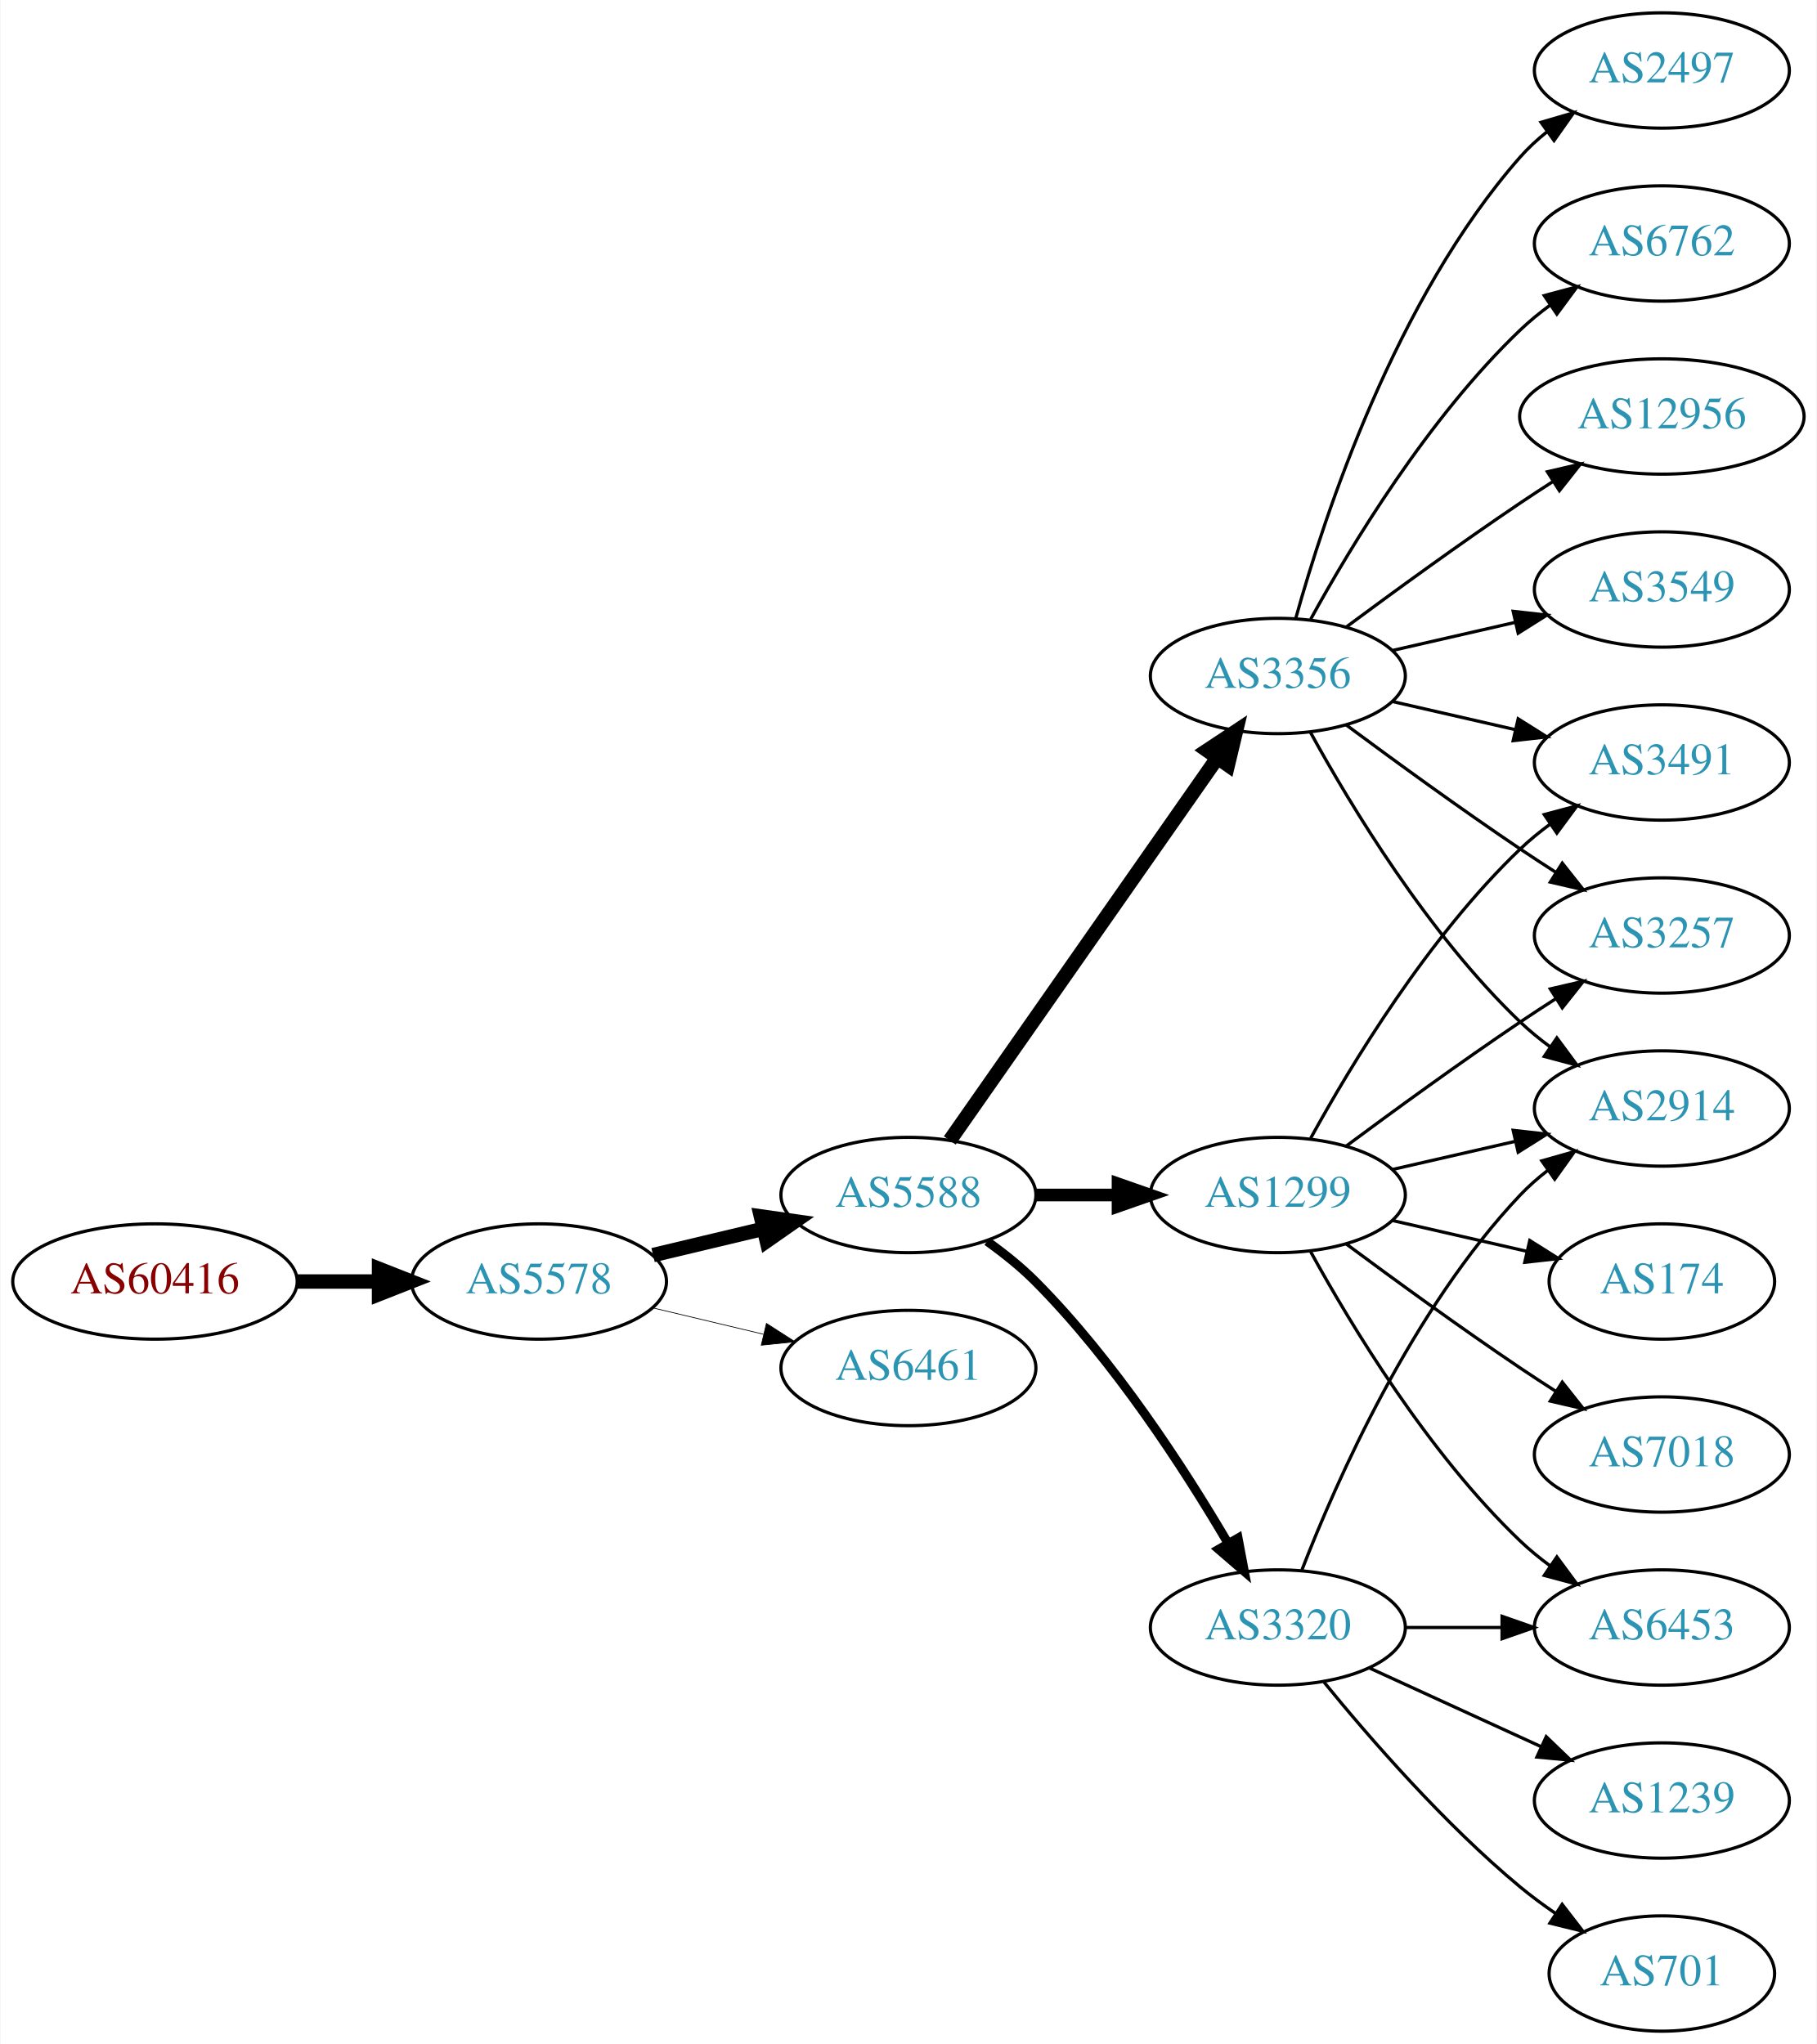
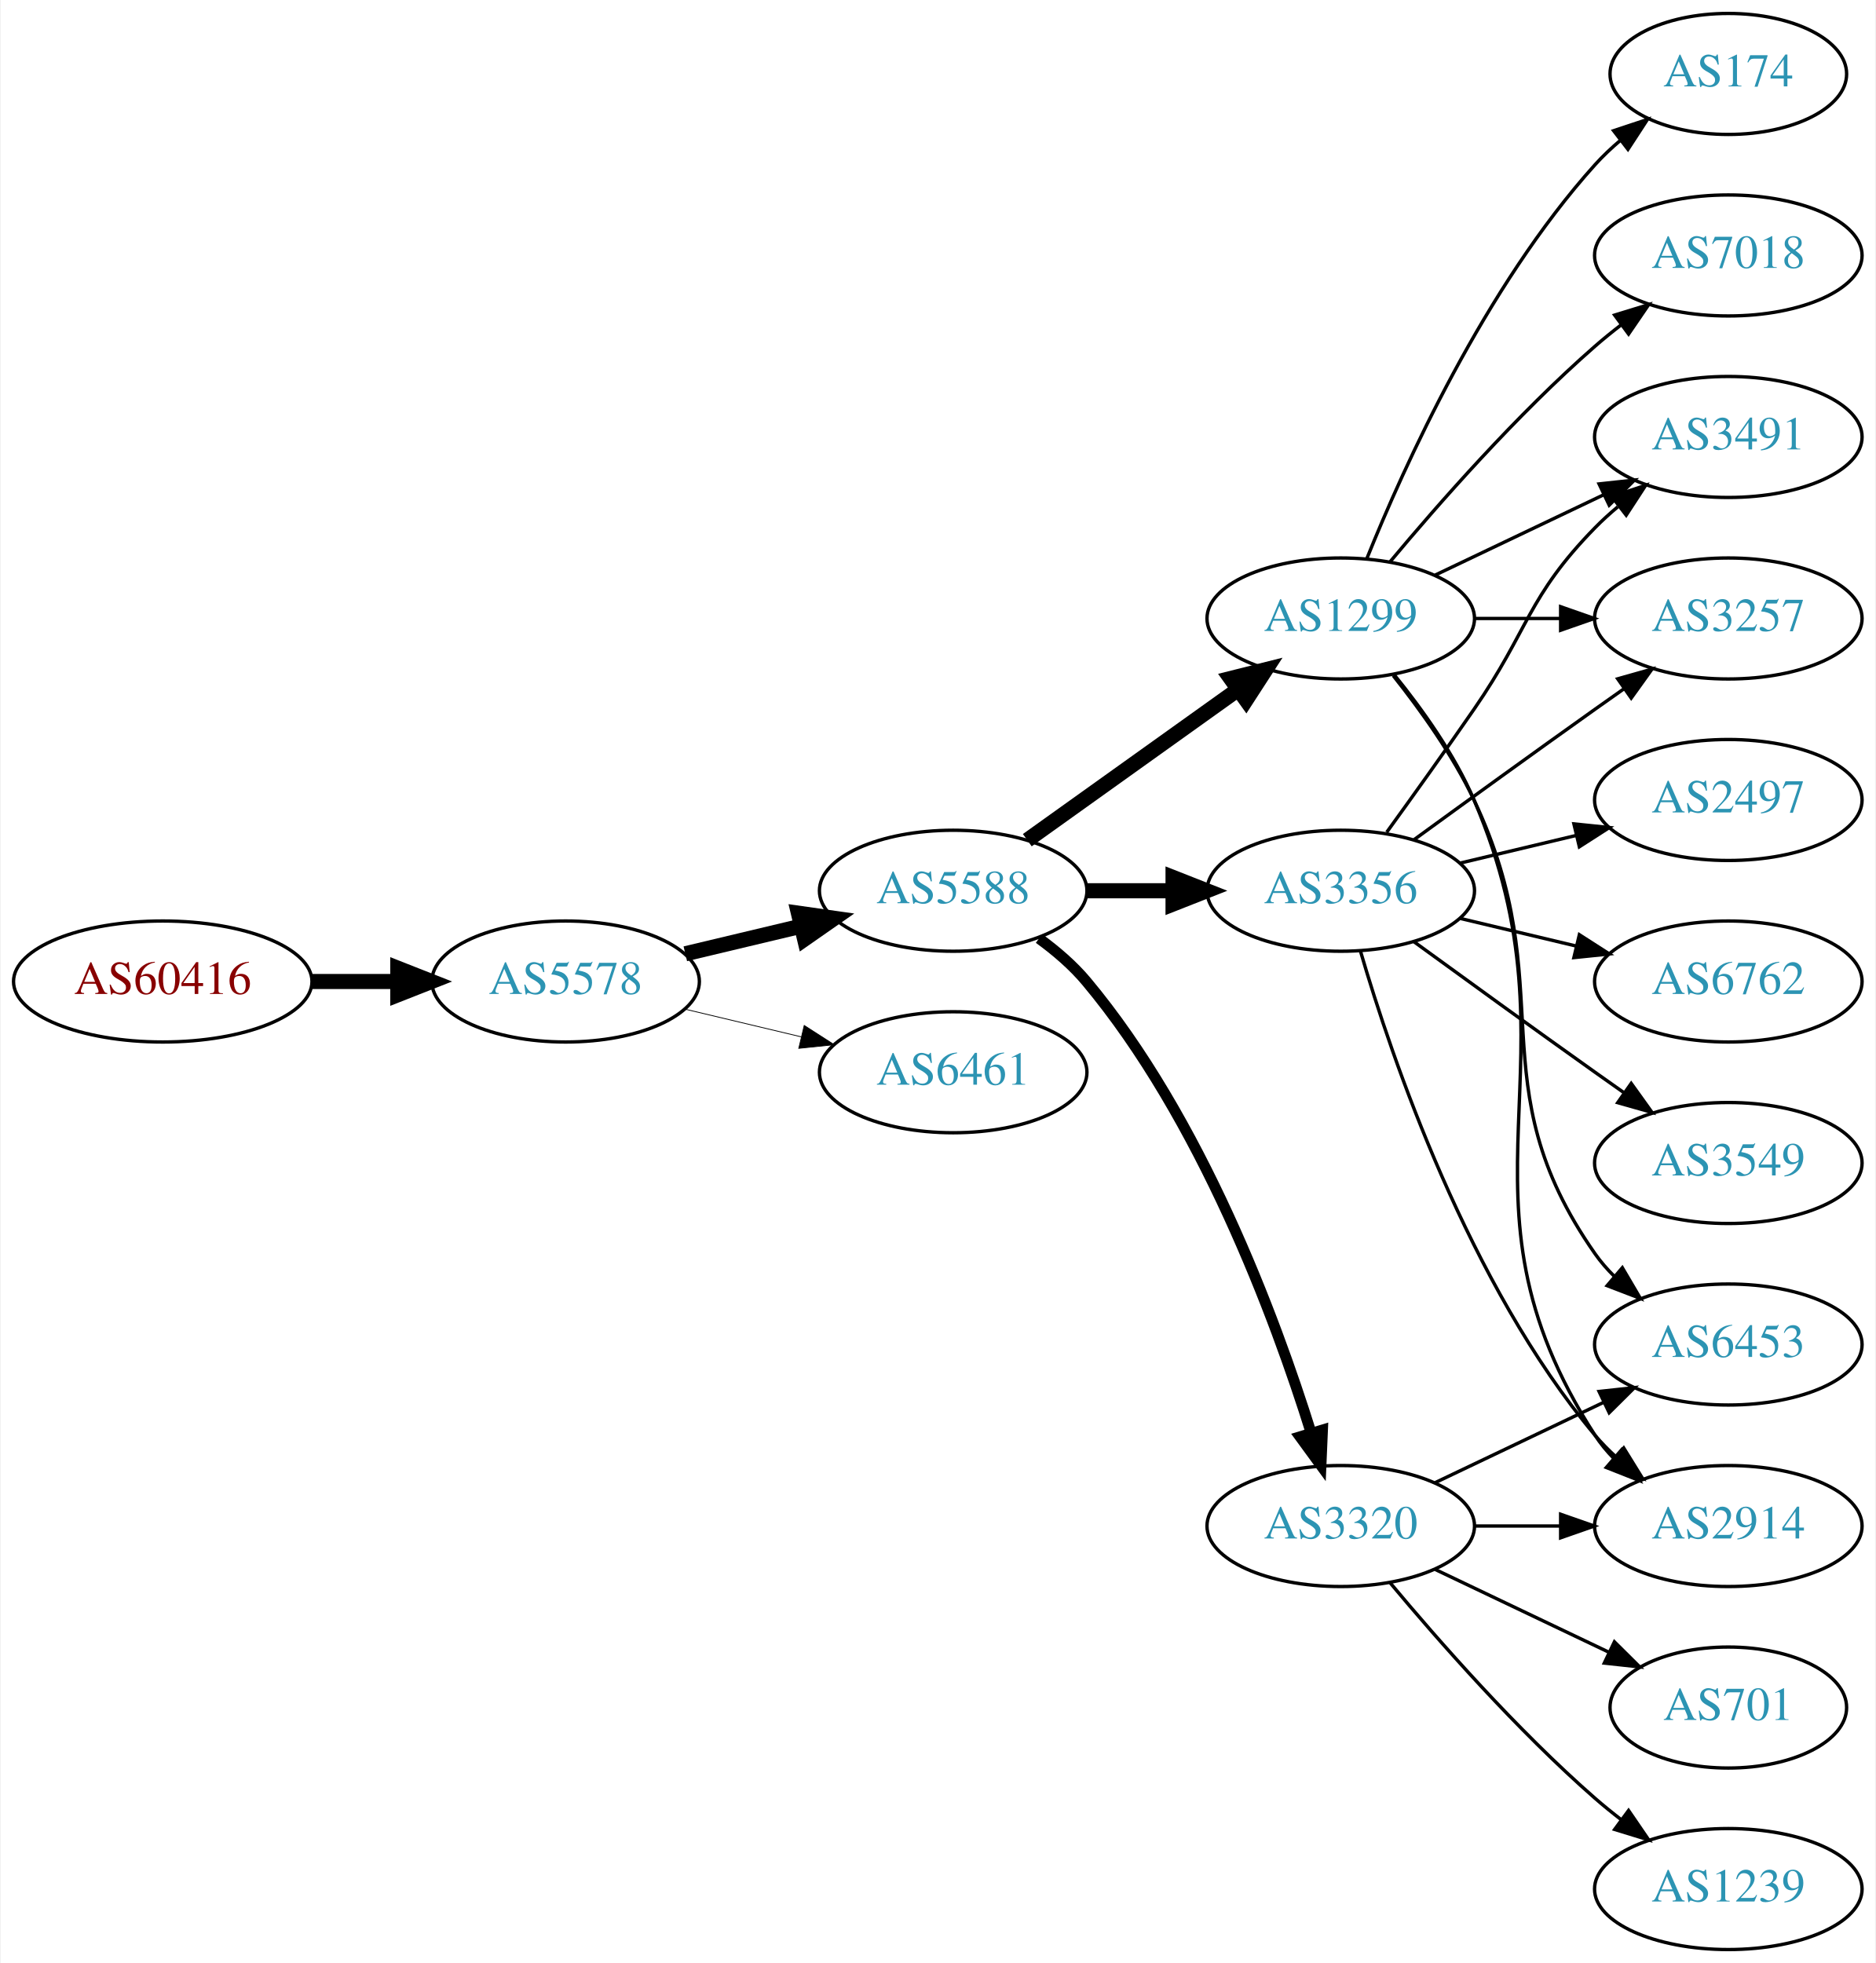
- <svg xmlns="http://www.w3.org/2000/svg" xmlns:xlink="http://www.w3.org/1999/xlink" width="567pt" height="638pt" viewBox="0.00 0.00 566.66 638.00">
-   <g id="graph0" class="graph" transform="scale(1 1) rotate(0) translate(4 634)">
-     <polygon fill="white" stroke="none" points="-4,4 -4,-634 562.663,-634 562.663,4 -4,4" />
+ <svg xmlns="http://www.w3.org/2000/svg" xmlns:xlink="http://www.w3.org/1999/xlink" width="558pt" height="584pt" viewBox="0.00 0.00 557.56 584.00">
+   <g id="graph0" class="graph" transform="scale(1 1) rotate(0) translate(4 580)">
+     <polygon fill="white" stroke="none" points="-4,4 -4,-580 553.564,-580 553.564,4 -4,4" />
    <g id="node1" class="node">
      <g id="a_node1">
        <a xlink:href="/asn/60416" xlink:title="AS60416 ~ TECSSK-AS [AT]">
-           <ellipse fill="#ffffff" stroke="black" cx="44.196" cy="-234" rx="44.393" ry="18" />
-           <text text-anchor="middle" x="44.196" y="-230.3" font-family="Times,serif" font-size="14.00" fill="#880000">AS60416</text>
+           <ellipse fill="#ffffff" stroke="black" cx="44.196" cy="-288" rx="44.393" ry="18" />
+           <text text-anchor="middle" x="44.196" y="-284.3" font-family="Times,serif" font-size="14.00" fill="#880000">AS60416</text>
        </a>
      </g>
    </g>
    <g id="node2" class="node">
      <g id="a_node2">
        <a xlink:href="/asn/5578" xlink:title="AS5578 ~ Bratislava, Slovak Republic [SK]">
-           <ellipse fill="#ffffff" stroke="black" cx="164.039" cy="-234" rx="39.794" ry="18" />
-           <text text-anchor="middle" x="164.039" y="-230.3" font-family="Times,serif" font-size="14.00" fill="#2c94b3">AS5578</text>
+           <ellipse fill="#ffffff" stroke="black" cx="164.039" cy="-288" rx="39.794" ry="18" />
+           <text text-anchor="middle" x="164.039" y="-284.3" font-family="Times,serif" font-size="14.00" fill="#2c94b3">AS5578</text>
        </a>
      </g>
    </g>
    <g id="edge1" class="edge">
-       <path fill="none" stroke="black" stroke-width="4.5" d="M88.407,-234C96.72,-234 105.482,-234 113.965,-234" />
-       <polygon fill="black" stroke="black" stroke-width="4.5" points="114.123,-237.938 124.123,-234 114.123,-230.063 114.123,-237.938" />
+       <path fill="none" stroke="black" stroke-width="4.5" d="M88.407,-288C96.72,-288 105.482,-288 113.965,-288" />
+       <polygon fill="black" stroke="black" stroke-width="4.5" points="114.123,-291.938 124.123,-288 114.123,-284.063 114.123,-291.938" />
    </g>
    <g id="node3" class="node">
      <g id="a_node3">
        <a xlink:href="/asn/5588" xlink:title="AS5588 ~ GTS Central Europe / Antel Germany [CZ]">
-           <ellipse fill="#ffffff" stroke="black" cx="279.332" cy="-261" rx="39.794" ry="18" />
-           <text text-anchor="middle" x="279.332" y="-257.3" font-family="Times,serif" font-size="14.00" fill="#2c94b3">AS5588</text>
+           <ellipse fill="#ffffff" stroke="black" cx="279.332" cy="-315" rx="39.794" ry="18" />
+           <text text-anchor="middle" x="279.332" y="-311.3" font-family="Times,serif" font-size="14.00" fill="#2c94b3">AS5588</text>
        </a>
      </g>
    </g>
    <g id="edge2" class="edge">
-       <path fill="none" stroke="black" stroke-width="4.5" d="M199.646,-242.248C210.517,-244.838 222.671,-247.735 234.114,-250.462" />
-       <polygon fill="black" stroke="black" stroke-width="4.5" points="233.296,-254.315 243.936,-252.803 235.122,-246.654 233.296,-254.315" />
+       <path fill="none" stroke="black" stroke-width="4.5" d="M199.646,-296.248C210.517,-298.838 222.671,-301.735 234.114,-304.462" />
+       <polygon fill="black" stroke="black" stroke-width="4.5" points="233.296,-308.315 243.936,-306.803 235.122,-300.654 233.296,-308.315" />
    </g>
    <g id="node4" class="node">
      <g id="a_node4">
        <a xlink:href="/asn/6461" xlink:title="AS6461 ~ Zayo Bandwidth [US]">
-           <ellipse fill="#ffffff" stroke="black" cx="279.332" cy="-207" rx="39.794" ry="18" />
-           <text text-anchor="middle" x="279.332" y="-203.3" font-family="Times,serif" font-size="14.00" fill="#2c94b3">AS6461</text>
+           <ellipse fill="#ffffff" stroke="black" cx="279.332" cy="-261" rx="39.794" ry="18" />
+           <text text-anchor="middle" x="279.332" y="-257.3" font-family="Times,serif" font-size="14.00" fill="#2c94b3">AS6461</text>
        </a>
      </g>
    </g>
    <g id="edge3" class="edge">
-       <path fill="none" stroke="black" stroke-width="0.225" d="M199.646,-225.752C210.517,-223.162 222.671,-220.265 234.114,-217.538" />
-       <polygon fill="black" stroke="black" stroke-width="0.225" points="235.02,-220.92 243.936,-215.197 233.397,-214.111 235.02,-220.92" />
+       <path fill="none" stroke="black" stroke-width="0.237" d="M199.646,-279.752C210.517,-277.162 222.671,-274.265 234.114,-271.538" />
+       <polygon fill="black" stroke="black" stroke-width="0.237" points="235.02,-274.92 243.936,-269.197 233.397,-268.111 235.02,-274.92" />
    </g>
    <g id="node5" class="node">
      <g id="a_node5">
-         <a xlink:href="/asn/3356" xlink:title="AS3356 ~ Level 3 Parent, LLC [US]">
-           <ellipse fill="#ffffff" stroke="black" cx="394.625" cy="-423" rx="39.794" ry="18" />
-           <text text-anchor="middle" x="394.625" y="-419.3" font-family="Times,serif" font-size="14.00" fill="#2c94b3">AS3356</text>
+         <a xlink:href="/asn/1299" xlink:title="AS1299 ~ Telia Carrier [EU]">
+           <ellipse fill="#ffffff" stroke="black" cx="394.625" cy="-396" rx="39.794" ry="18" />
+           <text text-anchor="middle" x="394.625" y="-392.3" font-family="Times,serif" font-size="14.00" fill="#2c94b3">AS1299</text>
        </a>
      </g>
    </g>
    <g id="edge4" class="edge">
-       <path fill="none" stroke="black" stroke-width="4.5" d="M292.242,-278.031C312.164,-306.517 352.353,-363.985 375.703,-397.374" />
-       <polygon fill="black" stroke="black" stroke-width="4.5" points="372.575,-399.772 381.533,-405.71 379.029,-395.258 372.575,-399.772" />
+       <path fill="none" stroke="black" stroke-width="4.5" d="M301.376,-330.046C318.99,-342.639 344.329,-360.755 363.994,-374.816" />
+       <polygon fill="black" stroke="black" stroke-width="4.5" points="361.884,-378.147 372.309,-380.76 366.464,-371.741 361.884,-378.147" />
    </g>
    <g id="node6" class="node">
      <g id="a_node6">
+         <a xlink:href="/asn/3356" xlink:title="AS3356 ~ Level 3 Parent, LLC [US]">
+           <ellipse fill="#ffffff" stroke="black" cx="394.625" cy="-315" rx="39.794" ry="18" />
+           <text text-anchor="middle" x="394.625" y="-311.3" font-family="Times,serif" font-size="14.00" fill="#2c94b3">AS3356</text>
+         </a>
+       </g>
+     </g>
+     <g id="edge5" class="edge">
+       <path fill="none" stroke="black" stroke-width="4.5" d="M319.004,-315C327.207,-315 335.971,-315 344.503,-315" />
+       <polygon fill="black" stroke="black" stroke-width="4.5" points="344.742,-318.938 354.742,-315 344.742,-311.063 344.742,-318.938" />
+     </g>
+     <g id="node7" class="node">
+       <g id="a_node7">
        <a xlink:href="/asn/3320" xlink:title="AS3320 ~ DTAG [DE]">
          <ellipse fill="#ffffff" stroke="black" cx="394.625" cy="-126" rx="39.794" ry="18" />
          <text text-anchor="middle" x="394.625" y="-122.3" font-family="Times,serif" font-size="14.00" fill="#2c94b3">AS3320</text>
        </a>
      </g>
    </g>
-     <g id="edge5" class="edge">
-       <path fill="none" stroke="black" stroke-width="2.812" d="M303.87,-246.556C309.129,-242.8 314.475,-238.526 318.978,-234 343.563,-209.29 365.414,-175.562 379.023,-152.407" />
-       <polygon fill="black" stroke="black" stroke-width="2.812" points="382.202,-153.902 384.165,-143.49 376.138,-150.405 382.202,-153.902" />
-     </g>
-     <g id="node7" class="node">
-       <g id="a_node7">
-         <a xlink:href="/asn/1299" xlink:title="AS1299 ~ Telia Carrier [EU]">
-           <ellipse fill="#ffffff" stroke="black" cx="394.625" cy="-261" rx="39.794" ry="18" />
-           <text text-anchor="middle" x="394.625" y="-257.3" font-family="Times,serif" font-size="14.00" fill="#2c94b3">AS1299</text>
-         </a>
-       </g>
-     </g>
    <g id="edge6" class="edge">
-       <path fill="none" stroke="black" stroke-width="3.938" d="M319.004,-261C327.207,-261 335.971,-261 344.503,-261" />
-       <polygon fill="black" stroke="black" stroke-width="3.938" points="344.742,-264.5 354.742,-261 344.742,-257.5 344.742,-264.5" />
+       <path fill="none" stroke="black" stroke-width="3.214" d="M304.864,-300.804C309.961,-297.09 314.988,-292.772 318.978,-288 353.091,-247.201 375.028,-188.237 385.774,-153.841" />
+       <polygon fill="black" stroke="black" stroke-width="3.214" points="389.205,-154.587 388.75,-144.002 382.505,-152.56 389.205,-154.587" />
    </g>
    <g id="node8" class="node">
      <g id="a_node8">
-         <a xlink:href="/asn/2497" xlink:title="AS2497 ~ Internet Initiative Japan Inc. [JP]">
-           <ellipse fill="#ffffff" stroke="black" cx="514.467" cy="-612" rx="39.794" ry="18" />
-           <text text-anchor="middle" x="514.467" y="-608.3" font-family="Times,serif" font-size="14.00" fill="#2c94b3">AS2497</text>
+         <a xlink:href="/asn/7018" xlink:title="AS7018 ~ AT&amp;T Services, Inc. [US]">
+           <ellipse fill="#ffffff" stroke="black" cx="509.918" cy="-504" rx="39.794" ry="18" />
+           <text text-anchor="middle" x="509.918" y="-500.3" font-family="Times,serif" font-size="14.00" fill="#2c94b3">AS7018</text>
        </a>
      </g>
    </g>
    <g id="edge7" class="edge">
-       <path fill="none" stroke="black" d="M400.197,-440.946C409.103,-472.995 431.387,-540.842 470.271,-585 472.755,-587.821 475.605,-590.449 478.63,-592.871" />
-       <polygon fill="black" stroke="black" points="476.748,-595.828 486.92,-598.791 480.816,-590.131 476.748,-595.828" />
+       <path fill="none" stroke="black" d="M409.255,-412.817C423.537,-429.929 447.084,-456.745 470.271,-477 472.737,-479.154 475.375,-481.294 478.073,-483.372" />
+       <polygon fill="black" stroke="black" points="476.098,-486.264 486.227,-489.37 480.246,-480.625 476.098,-486.264" />
    </g>
    <g id="node9" class="node">
      <g id="a_node9">
-         <a xlink:href="/asn/6762" xlink:title="AS6762 ~ TELECOM ITALIA SPARKLE S.p.A. [IT]">
-           <ellipse fill="#ffffff" stroke="black" cx="514.467" cy="-558" rx="39.794" ry="18" />
-           <text text-anchor="middle" x="514.467" y="-554.3" font-family="Times,serif" font-size="14.00" fill="#2c94b3">AS6762</text>
+         <a xlink:href="/asn/2914" xlink:title="AS2914 ~ NTT America, Inc. [US]">
+           <ellipse fill="#ffffff" stroke="black" cx="509.918" cy="-126" rx="39.794" ry="18" />
+           <text text-anchor="middle" x="509.918" y="-122.3" font-family="Times,serif" font-size="14.00" fill="#2c94b3">AS2914</text>
        </a>
      </g>
    </g>
    <g id="edge8" class="edge">
-       <path fill="none" stroke="black" d="M404.866,-440.713C417.411,-463.561 441.588,-503.611 470.271,-531 473.139,-533.739 476.328,-536.347 479.637,-538.785" />
-       <polygon fill="black" stroke="black" points="477.761,-541.742 487.996,-544.477 481.7,-535.956 477.761,-541.742" />
+       <path fill="none" stroke="black" d="M410.59,-379.173C418.799,-369.065 428.461,-355.565 434.271,-342 467.94,-263.397 423.796,-224.778 470.271,-153 471.856,-150.552 473.748,-148.263 475.831,-146.136" />
+       <polygon fill="black" stroke="black" points="478.2,-148.715 483.481,-139.53 473.625,-143.416 478.2,-148.715" />
    </g>
    <g id="node10" class="node">
      <g id="a_node10">
-         <a xlink:href="/asn/12956" xlink:title="AS12956 ~ TELXIUS [ES]">
-           <ellipse fill="#ffffff" stroke="black" cx="514.467" cy="-504" rx="44.393" ry="18" />
-           <text text-anchor="middle" x="514.467" y="-500.3" font-family="Times,serif" font-size="14.00" fill="#2c94b3">AS12956</text>
+         <a xlink:href="/asn/3257" xlink:title="AS3257 ~ GTT [DE]">
+           <ellipse fill="#ffffff" stroke="black" cx="509.918" cy="-396" rx="39.794" ry="18" />
+           <text text-anchor="middle" x="509.918" y="-392.3" font-family="Times,serif" font-size="14.00" fill="#2c94b3">AS3257</text>
        </a>
      </g>
    </g>
    <g id="edge9" class="edge">
-       <path fill="none" stroke="black" d="M415.955,-438.277C430.817,-449.304 451.562,-464.407 470.271,-477 473.561,-479.215 477.024,-481.482 480.498,-483.715" />
-       <polygon fill="black" stroke="black" points="478.746,-486.748 489.065,-489.148 482.495,-480.837 478.746,-486.748" />
+       <path fill="none" stroke="black" d="M434.297,-396C442.5,-396 451.264,-396 459.796,-396" />
+       <polygon fill="black" stroke="black" points="460.035,-399.5 470.035,-396 460.035,-392.5 460.035,-399.5" />
    </g>
    <g id="node11" class="node">
      <g id="a_node11">
-         <a xlink:href="/asn/3491" xlink:title="AS3491 ~ PCCW Global, Inc. [US]">
-           <ellipse fill="#ffffff" stroke="black" cx="514.467" cy="-396" rx="39.794" ry="18" />
-           <text text-anchor="middle" x="514.467" y="-392.3" font-family="Times,serif" font-size="14.00" fill="#2c94b3">AS3491</text>
+         <a xlink:href="/asn/174" xlink:title="AS174 ~ Cogent Communications [US]">
+           <ellipse fill="#ffffff" stroke="black" cx="509.918" cy="-558" rx="35.194" ry="18" />
+           <text text-anchor="middle" x="509.918" y="-554.3" font-family="Times,serif" font-size="14.00" fill="#2c94b3">AS174</text>
        </a>
      </g>
    </g>
    <g id="edge10" class="edge">
-       <path fill="none" stroke="black" d="M430.344,-415.045C442.344,-412.296 455.965,-409.175 468.657,-406.267" />
-       <polygon fill="black" stroke="black" points="469.623,-409.636 478.589,-403.991 468.06,-402.813 469.623,-409.636" />
+       <path fill="none" stroke="black" d="M402.372,-413.787C413.423,-441.243 437.476,-494.578 470.271,-531 472.587,-533.572 475.192,-536.03 477.927,-538.343" />
+       <polygon fill="black" stroke="black" points="475.793,-541.117 485.85,-544.448 480.065,-535.572 475.793,-541.117" />
    </g>
    <g id="node12" class="node">
      <g id="a_node12">
-         <a xlink:href="/asn/3257" xlink:title="AS3257 ~ GTT [DE]">
-           <ellipse fill="#ffffff" stroke="black" cx="514.467" cy="-342" rx="39.794" ry="18" />
-           <text text-anchor="middle" x="514.467" y="-338.3" font-family="Times,serif" font-size="14.00" fill="#2c94b3">AS3257</text>
+         <a xlink:href="/asn/6453" xlink:title="AS6453 ~ TATA COMMUNICATIONS (AMERICA) INC [US]">
+           <ellipse fill="#ffffff" stroke="black" cx="509.918" cy="-180" rx="39.794" ry="18" />
+           <text text-anchor="middle" x="509.918" y="-176.3" font-family="Times,serif" font-size="14.00" fill="#2c94b3">AS6453</text>
        </a>
      </g>
    </g>
    <g id="edge11" class="edge">
-       <path fill="none" stroke="black" d="M415.955,-407.723C430.817,-396.696 451.562,-381.593 470.271,-369 473.82,-366.611 477.57,-364.161 481.319,-361.758" />
-       <polygon fill="black" stroke="black" points="483.387,-364.591 489.967,-356.288 479.645,-358.675 483.387,-364.591" />
+       <path fill="none" stroke="black" d="M410.225,-379.009C418.312,-368.845 427.974,-355.345 434.271,-342 460.77,-285.841 434.658,-257.869 470.271,-207 471.943,-204.611 473.899,-202.365 476.026,-200.267" />
+       <polygon fill="black" stroke="black" points="478.39,-202.851 483.758,-193.716 473.866,-197.51 478.39,-202.851" />
    </g>
    <g id="node13" class="node">
      <g id="a_node13">
-         <a xlink:href="/asn/2914" xlink:title="AS2914 ~ NTT America, Inc. [US]">
-           <ellipse fill="#ffffff" stroke="black" cx="514.467" cy="-288" rx="39.794" ry="18" />
-           <text text-anchor="middle" x="514.467" y="-284.3" font-family="Times,serif" font-size="14.00" fill="#2c94b3">AS2914</text>
+         <a xlink:href="/asn/3491" xlink:title="AS3491 ~ PCCW Global, Inc. [US]">
+           <ellipse fill="#ffffff" stroke="black" cx="509.918" cy="-450" rx="39.794" ry="18" />
+           <text text-anchor="middle" x="509.918" y="-446.3" font-family="Times,serif" font-size="14.00" fill="#2c94b3">AS3491</text>
        </a>
      </g>
    </g>
    <g id="edge12" class="edge">
-       <path fill="none" stroke="black" d="M404.866,-405.287C417.411,-382.439 441.588,-342.389 470.271,-315 473.139,-312.261 476.328,-309.653 479.637,-307.215" />
-       <polygon fill="black" stroke="black" points="481.7,-310.044 487.996,-301.523 477.761,-304.258 481.7,-310.044" />
+       <path fill="none" stroke="black" d="M422.761,-408.934C437.755,-416.081 456.576,-425.052 472.799,-432.785" />
+       <polygon fill="black" stroke="black" points="471.469,-436.028 482.002,-437.171 474.481,-429.709 471.469,-436.028" />
+     </g>
+     <g id="edge17" class="edge">
+       <path fill="none" stroke="black" d="M400.499,-296.998C409.813,-265.156 432.629,-198.019 470.271,-153 472.141,-150.763 474.24,-148.626 476.466,-146.604" />
+       <polygon fill="black" stroke="black" points="478.813,-149.207 484.385,-140.196 474.409,-143.766 478.813,-149.207" />
+     </g>
+     <g id="edge16" class="edge">
+       <path fill="none" stroke="black" d="M416.473,-330.222C431.407,-341.091 452.02,-356.025 470.271,-369 473.091,-371.005 476.034,-373.085 478.983,-375.159" />
+       <polygon fill="black" stroke="black" points="477.01,-378.05 487.207,-380.926 481.029,-372.319 477.01,-378.05" />
+     </g>
+     <g id="edge14" class="edge">
+       <path fill="none" stroke="black" d="M408.304,-332.406C415.919,-342.937 425.752,-356.67 434.271,-369 450.667,-392.731 450.099,-402.383 470.271,-423 472.364,-425.139 474.647,-427.218 477.024,-429.21" />
+       <polygon fill="black" stroke="black" points="475.267,-432.275 485.323,-435.611 479.542,-426.732 475.267,-432.275" />
    </g>
    <g id="node14" class="node">
      <g id="a_node14">
        <a xlink:href="/asn/3549" xlink:title="AS3549 ~ Level 3 Parent, LLC [US]">
-           <ellipse fill="#ffffff" stroke="black" cx="514.467" cy="-450" rx="39.794" ry="18" />
-           <text text-anchor="middle" x="514.467" y="-446.3" font-family="Times,serif" font-size="14.00" fill="#2c94b3">AS3549</text>
+           <ellipse fill="#ffffff" stroke="black" cx="509.918" cy="-234" rx="39.794" ry="18" />
+           <text text-anchor="middle" x="509.918" y="-230.3" font-family="Times,serif" font-size="14.00" fill="#2c94b3">AS3549</text>
        </a>
      </g>
    </g>
    <g id="edge13" class="edge">
-       <path fill="none" stroke="black" d="M430.344,-430.955C442.344,-433.704 455.965,-436.825 468.657,-439.733" />
-       <polygon fill="black" stroke="black" points="468.06,-443.187 478.589,-442.009 469.623,-436.364 468.06,-443.187" />
-     </g>
-     <g id="edge17" class="edge">
-       <path fill="none" stroke="black" d="M402.148,-143.994C412.898,-171.728 436.555,-225.429 470.271,-261 472.857,-263.728 475.774,-266.294 478.843,-268.677" />
-       <polygon fill="black" stroke="black" points="476.997,-271.658 487.191,-274.543 481.021,-265.93 476.997,-271.658" />
+       <path fill="none" stroke="black" d="M416.473,-299.778C431.407,-288.909 452.02,-273.975 470.271,-261 473.091,-258.995 476.034,-256.915 478.983,-254.841" />
+       <polygon fill="black" stroke="black" points="481.029,-257.681 487.207,-249.074 477.01,-251.95 481.029,-257.681" />
    </g>
    <g id="node15" class="node">
      <g id="a_node15">
-         <a xlink:href="/asn/1239" xlink:title="AS1239 ~ Sprint [US]">
-           <ellipse fill="#ffffff" stroke="black" cx="514.467" cy="-72" rx="39.794" ry="18" />
-           <text text-anchor="middle" x="514.467" y="-68.3" font-family="Times,serif" font-size="14.00" fill="#2c94b3">AS1239</text>
-         </a>
-       </g>
-     </g>
-     <g id="edge14" class="edge">
-       <path fill="none" stroke="black" d="M423.253,-113.339C439.21,-106.027 459.481,-96.739 476.764,-88.819" />
-       <polygon fill="black" stroke="black" points="478.378,-91.929 486.011,-84.581 475.462,-85.565 478.378,-91.929" />
+         <a xlink:href="/asn/2497" xlink:title="AS2497 ~ Internet Initiative Japan Inc. [JP]">
+           <ellipse fill="#ffffff" stroke="black" cx="509.918" cy="-342" rx="39.794" ry="18" />
+           <text text-anchor="middle" x="509.918" y="-338.3" font-family="Times,serif" font-size="14.00" fill="#2c94b3">AS2497</text>
+         </a>
+       </g>
+     </g>
+     <g id="edge15" class="edge">
+       <path fill="none" stroke="black" d="M430.232,-323.248C441.103,-325.838 453.257,-328.735 464.7,-331.462" />
+       <polygon fill="black" stroke="black" points="463.983,-334.889 474.522,-333.803 465.606,-328.08 463.983,-334.889" />
    </g>
    <g id="node16" class="node">
      <g id="a_node16">
-         <a xlink:href="/asn/701" xlink:title="AS701 ~ UUNET [US]">
-           <ellipse fill="#ffffff" stroke="black" cx="514.467" cy="-18" rx="35.194" ry="18" />
-           <text text-anchor="middle" x="514.467" y="-14.3" font-family="Times,serif" font-size="14.00" fill="#2c94b3">AS701</text>
-         </a>
-       </g>
-     </g>
-     <g id="edge15" class="edge">
-       <path fill="none" stroke="black" d="M409.044,-108.935C423.158,-91.625 446.573,-64.655 470.271,-45 473.734,-42.128 477.527,-39.331 481.381,-36.692" />
-       <polygon fill="black" stroke="black" points="483.343,-39.592 489.814,-31.203 479.524,-33.725 483.343,-39.592" />
+         <a xlink:href="/asn/6762" xlink:title="AS6762 ~ TELECOM ITALIA SPARKLE S.p.A. [IT]">
+           <ellipse fill="#ffffff" stroke="black" cx="509.918" cy="-288" rx="39.794" ry="18" />
+           <text text-anchor="middle" x="509.918" y="-284.3" font-family="Times,serif" font-size="14.00" fill="#2c94b3">AS6762</text>
+         </a>
+       </g>
+     </g>
+     <g id="edge18" class="edge">
+       <path fill="none" stroke="black" d="M430.232,-306.752C441.103,-304.162 453.257,-301.265 464.7,-298.538" />
+       <polygon fill="black" stroke="black" points="465.606,-301.92 474.522,-296.197 463.983,-295.111 465.606,-301.92" />
+     </g>
+     <g id="edge20" class="edge">
+       <path fill="none" stroke="black" d="M434.297,-126C442.5,-126 451.264,-126 459.796,-126" />
+       <polygon fill="black" stroke="black" points="460.035,-129.5 470.035,-126 460.035,-122.5 460.035,-129.5" />
+     </g>
+     <g id="edge22" class="edge">
+       <path fill="none" stroke="black" d="M422.761,-138.934C437.755,-146.081 456.576,-155.052 472.799,-162.785" />
+       <polygon fill="black" stroke="black" points="471.469,-166.028 482.002,-167.171 474.481,-159.709 471.469,-166.028" />
    </g>
    <g id="node17" class="node">
      <g id="a_node17">
-         <a xlink:href="/asn/6453" xlink:title="AS6453 ~ TATA COMMUNICATIONS (AMERICA) INC [US]">
-           <ellipse fill="#ffffff" stroke="black" cx="514.467" cy="-126" rx="39.794" ry="18" />
-           <text text-anchor="middle" x="514.467" y="-122.3" font-family="Times,serif" font-size="14.00" fill="#2c94b3">AS6453</text>
-         </a>
-       </g>
-     </g>
-     <g id="edge16" class="edge">
-       <path fill="none" stroke="black" d="M434.537,-126C444.091,-126 454.44,-126 464.403,-126" />
-       <polygon fill="black" stroke="black" points="464.595,-129.5 474.595,-126 464.595,-122.5 464.595,-129.5" />
+         <a xlink:href="/asn/1239" xlink:title="AS1239 ~ Sprint [US]">
+           <ellipse fill="#ffffff" stroke="black" cx="509.918" cy="-18" rx="39.794" ry="18" />
+           <text text-anchor="middle" x="509.918" y="-14.3" font-family="Times,serif" font-size="14.00" fill="#2c94b3">AS1239</text>
+         </a>
+       </g>
    </g>
    <g id="edge19" class="edge">
-       <path fill="none" stroke="black" d="M404.866,-278.713C417.411,-301.561 441.588,-341.611 470.271,-369 473.139,-371.739 476.328,-374.347 479.637,-376.785" />
-       <polygon fill="black" stroke="black" points="477.761,-379.742 487.996,-382.477 481.7,-373.956 477.761,-379.742" />
-     </g>
-     <g id="edge22" class="edge">
-       <path fill="none" stroke="black" d="M415.955,-276.277C430.817,-287.304 451.562,-302.407 470.271,-315 473.82,-317.389 477.57,-319.839 481.319,-322.242" />
-       <polygon fill="black" stroke="black" points="479.645,-325.325 489.967,-327.712 483.387,-319.409 479.645,-325.325" />
-     </g>
-     <g id="edge21" class="edge">
-       <path fill="none" stroke="black" d="M430.344,-268.955C442.344,-271.704 455.965,-274.825 468.657,-277.733" />
-       <polygon fill="black" stroke="black" points="468.06,-281.187 478.589,-280.009 469.623,-274.364 468.06,-281.187" />
-     </g>
-     <g id="edge18" class="edge">
-       <path fill="none" stroke="black" d="M404.866,-243.287C417.411,-220.439 441.588,-180.389 470.271,-153 473.139,-150.261 476.328,-147.653 479.637,-145.215" />
-       <polygon fill="black" stroke="black" points="481.7,-148.044 487.996,-139.523 477.761,-142.258 481.7,-148.044" />
+       <path fill="none" stroke="black" d="M409.255,-109.183C423.537,-92.071 447.084,-65.255 470.271,-45 472.737,-42.846 475.375,-40.706 478.073,-38.628" />
+       <polygon fill="black" stroke="black" points="480.246,-41.375 486.227,-32.63 476.098,-35.736 480.246,-41.375" />
    </g>
    <g id="node18" class="node">
      <g id="a_node18">
-         <a xlink:href="/asn/174" xlink:title="AS174 ~ Cogent Communications [US]">
-           <ellipse fill="#ffffff" stroke="black" cx="514.467" cy="-234" rx="35.194" ry="18" />
-           <text text-anchor="middle" x="514.467" y="-230.3" font-family="Times,serif" font-size="14.00" fill="#2c94b3">AS174</text>
-         </a>
-       </g>
-     </g>
-     <g id="edge20" class="edge">
-       <path fill="none" stroke="black" d="M430.344,-253.045C443.436,-250.045 458.459,-246.604 472.099,-243.478" />
-       <polygon fill="black" stroke="black" points="473.241,-246.807 482.207,-241.162 471.677,-239.984 473.241,-246.807" />
-     </g>
-     <g id="node19" class="node">
-       <g id="a_node19">
-         <a xlink:href="/asn/7018" xlink:title="AS7018 ~ AT&amp;T Services, Inc. [US]">
-           <ellipse fill="#ffffff" stroke="black" cx="514.467" cy="-180" rx="39.794" ry="18" />
-           <text text-anchor="middle" x="514.467" y="-176.3" font-family="Times,serif" font-size="14.00" fill="#2c94b3">AS7018</text>
-         </a>
-       </g>
-     </g>
-     <g id="edge23" class="edge">
-       <path fill="none" stroke="black" d="M415.955,-245.723C430.817,-234.696 451.562,-219.593 470.271,-207 473.82,-204.611 477.57,-202.161 481.319,-199.758" />
-       <polygon fill="black" stroke="black" points="483.387,-202.591 489.967,-194.288 479.645,-196.675 483.387,-202.591" />
+         <a xlink:href="/asn/701" xlink:title="AS701 ~ UUNET [US]">
+           <ellipse fill="#ffffff" stroke="black" cx="509.918" cy="-72" rx="35.194" ry="18" />
+           <text text-anchor="middle" x="509.918" y="-68.3" font-family="Times,serif" font-size="14.00" fill="#2c94b3">AS701</text>
+         </a>
+       </g>
+     </g>
+     <g id="edge21" class="edge">
+       <path fill="none" stroke="black" d="M422.761,-113.066C438.193,-105.71 457.678,-96.423 474.213,-88.541" />
+       <polygon fill="black" stroke="black" points="476.034,-91.551 483.555,-84.089 473.022,-85.232 476.034,-91.551" />
    </g>
  </g>
</svg>
